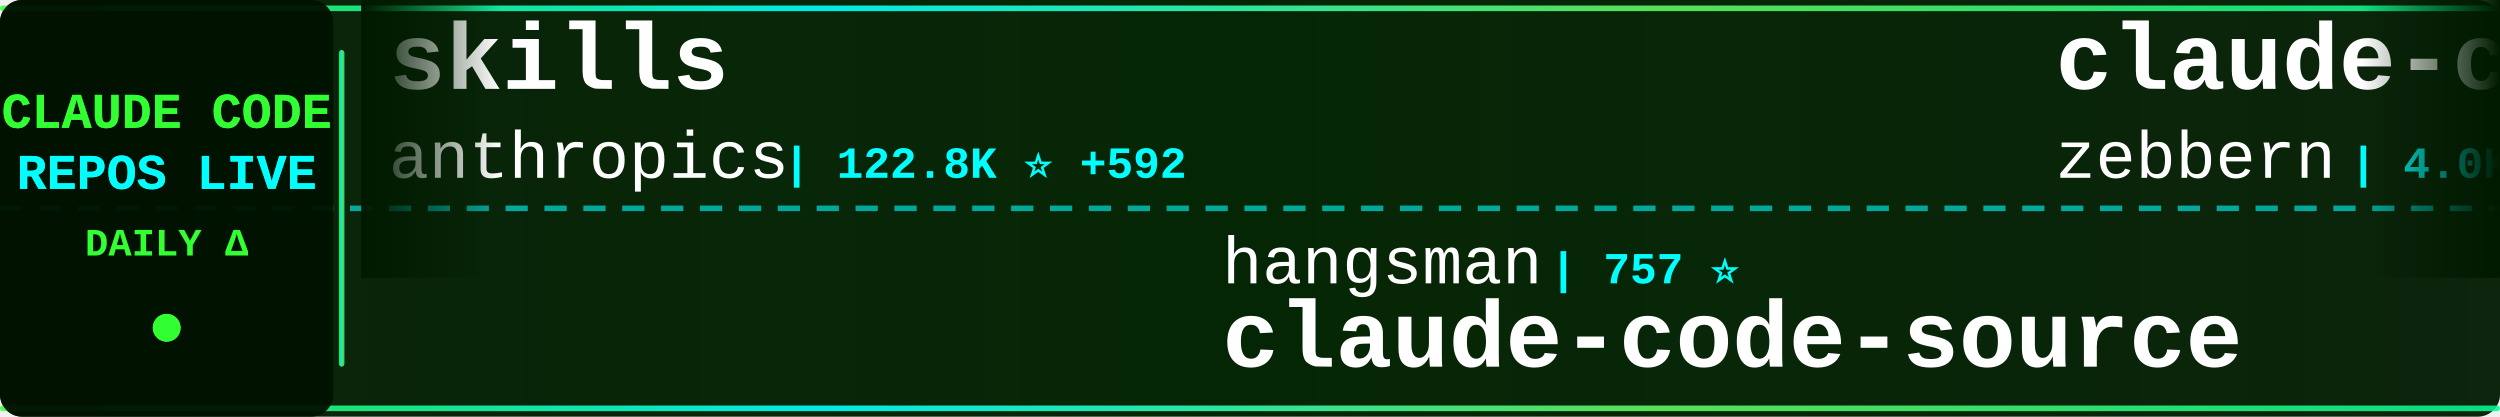
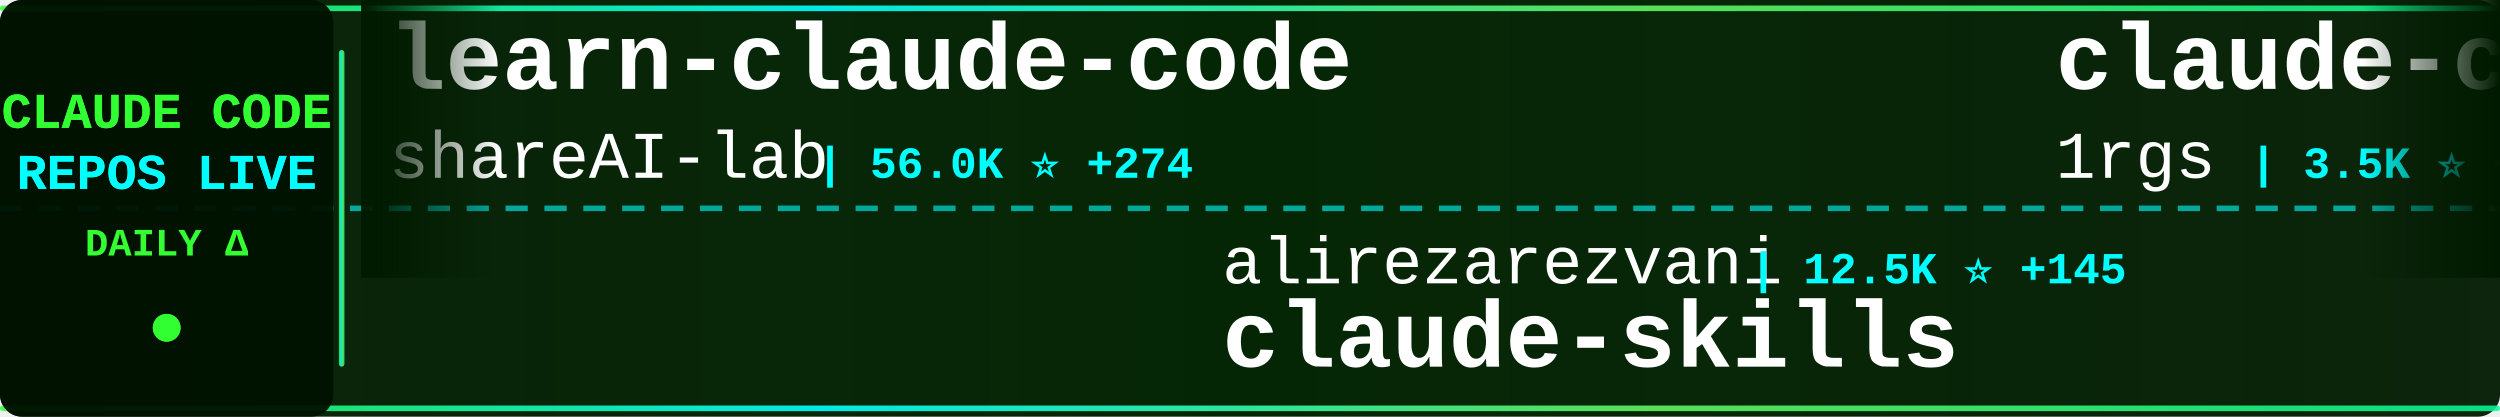
<svg xmlns="http://www.w3.org/2000/svg" width="900" height="150">
  <defs>
    <linearGradient id="tickerBg" x1="0%" y1="0%" x2="100%" y2="0%">
      <stop offset="0%" style="stop-color:#001a00;stop-opacity:0.95" />
      <stop offset="50%" style="stop-color:#002200;stop-opacity:0.98" />
      <stop offset="100%" style="stop-color:#001a00;stop-opacity:0.95" />
    </linearGradient>
    <linearGradient id="borderGrad" x1="0%" y1="0%" x2="100%" y2="0%">
      <stop offset="0%" style="stop-color:#33ff33;stop-opacity:0.85">
        <animate attributeName="stop-opacity" values="0.85;1;0.85" dur="2s" repeatCount="indefinite" />
      </stop>
      <stop offset="33%" style="stop-color:#00ffff;stop-opacity:0.9">
        <animate attributeName="stop-opacity" values="0.9;1;0.9" dur="2.2s" repeatCount="indefinite" />
      </stop>
      <stop offset="66%" style="stop-color:#66ff66;stop-opacity:0.85">
        <animate attributeName="stop-opacity" values="0.85;1;0.85" dur="1.8s" repeatCount="indefinite" />
      </stop>
      <stop offset="100%" style="stop-color:#00ff99;stop-opacity:0.85">
        <animate attributeName="stop-opacity" values="0.85;1;0.85" dur="2s" repeatCount="indefinite" />
      </stop>
    </linearGradient>
    <filter id="textGlow">
      <feGaussianBlur stdDeviation="0.1" result="coloredBlur" />
      <feMerge>
        <feMergeNode in="coloredBlur" />
        <feMergeNode in="SourceGraphic" />
      </feMerge>
    </filter>
    <filter id="metricGlow">
      <feGaussianBlur stdDeviation="0.2" result="coloredBlur" />
      <feMerge>
        <feMergeNode in="coloredBlur" />
        <feMergeNode in="SourceGraphic" />
      </feMerge>
    </filter>
    <linearGradient id="leftFade" x1="0%" y1="0%" x2="100%" y2="0%">
      <stop offset="0%" style="stop-color:#001a00;stop-opacity:1" />
      <stop offset="100%" style="stop-color:#001a00;stop-opacity:0" />
    </linearGradient>
    <linearGradient id="rightFade" x1="0%" y1="0%" x2="100%" y2="0%">
      <stop offset="0%" style="stop-color:#001a00;stop-opacity:0" />
      <stop offset="100%" style="stop-color:#001a00;stop-opacity:1" />
    </linearGradient>
  </defs>
  <rect width="900" height="150" fill="url(#tickerBg)" rx="8" />
  <rect x="0" y="2" width="900" height="2" fill="url(#borderGrad)" rx="1" />
  <rect x="0" y="146" width="900" height="2" fill="url(#borderGrad)" rx="1" />
  <line x1="0" y1="75" x2="900" y2="75" stroke="#00ffff" stroke-width="2" stroke-dasharray="8 6" opacity="0.6" />
  <rect x="0" y="0" width="120" height="150" fill="#001100" opacity="0.95" rx="8" />
  <text x="60" y="46" font-family="'Courier New', monospace" font-size="18" font-weight="bold" fill="#33ff33" text-anchor="middle" filter="url(#textGlow)">
    CLAUDE CODE
  </text>
  <text x="60" y="68" font-family="'Courier New', monospace" font-size="18" font-weight="bold" fill="#00ffff" text-anchor="middle" filter="url(#textGlow)">
    REPOS LIVE
  </text>
  <text x="60" y="92" font-family="'Courier New', monospace" font-size="14" font-weight="bold" fill="#33ff33" text-anchor="middle">
    DAILY Δ
  </text>
  <circle cx="60" cy="118" r="5" fill="#33ff33" filter="url(#metricGlow)">
    <animate attributeName="r" values="4;6;4" dur="1.5s" repeatCount="indefinite" />
    <animate attributeName="opacity" values="0.6;1;0.6" dur="1.5s" repeatCount="indefinite" />
  </circle>
  <rect x="122" y="18" width="2" height="114" fill="url(#borderGrad)" rx="1" />
  <clipPath id="tickerClip">
    <rect x="130" y="0" width="770" height="150" />
  </clipPath>
  <g clip-path="url(#tickerClip)">
    <g id="tickerItems">
      <animateTransform attributeName="transform" attributeType="XML" type="translate" from="0 0" to="-3000 0" dur="54s" repeatCount="indefinite" />
      <g transform="translate(0, 0)">
-         <text x="140" y="32" font-family="'Courier New', monospace" font-size="34" font-weight="bold" fill="#ffffff">skills</text>
-         <text x="140" y="64" font-family="'Courier New', monospace" font-size="24" font-weight="normal" fill="#ffffff" opacity="1.0">anthropics</text>
-         <text x="282" y="64" font-family="'Courier New', monospace" font-size="16" font-weight="bold" fill="#00ffff"> | 122.8K ⭐ +592</text>
+         <text x="140" y="32" font-family="'Courier New', monospace" font-size="34" font-weight="bold" fill="#ffffff">learn-claude-code</text>
+         <text x="140" y="64" font-family="'Courier New', monospace" font-size="24" font-weight="normal" fill="#ffffff" opacity="1.0">shareAI-lab</text>
+         <text x="294" y="64" font-family="'Courier New', monospace" font-size="16" font-weight="bold" fill="#00ffff"> | 56.0K ⭐ +274</text>
      </g>
      <g transform="translate(300, 0)">
-         <text x="140" y="102" font-family="'Courier New', monospace" font-size="24" font-weight="normal" fill="#ffffff" opacity="1.0">hangsman</text>
-         <text x="258" y="102" font-family="'Courier New', monospace" font-size="16" font-weight="bold" fill="#00ffff"> | 757 ⭐</text>
-         <text x="140" y="132" font-family="'Courier New', monospace" font-size="34" font-weight="bold" fill="#ffffff">claude-code-source</text>
+         <text x="140" y="102" font-family="'Courier New', monospace" font-size="24" font-weight="normal" fill="#ffffff" opacity="1.0">alirezarezvani</text>
+         <text x="330" y="102" font-family="'Courier New', monospace" font-size="16" font-weight="bold" fill="#00ffff"> | 12.5K ⭐ +145</text>
+         <text x="140" y="132" font-family="'Courier New', monospace" font-size="34" font-weight="bold" fill="#ffffff">claude-skills</text>
      </g>
      <g transform="translate(600, 0)">
-         <text x="140" y="32" font-family="'Courier New', monospace" font-size="34" font-weight="bold" fill="#ffffff">claude-code-guide</text>
-         <text x="140" y="64" font-family="'Courier New', monospace" font-size="24" font-weight="normal" fill="#ffffff" opacity="1.0">zebbern</text>
-         <text x="246" y="64" font-family="'Courier New', monospace" font-size="16" font-weight="bold" fill="#00ffff"> | 4.0K ⭐ +14</text>
+         <text x="140" y="32" font-family="'Courier New', monospace" font-size="34" font-weight="bold" fill="#ffffff">claude-code-proxy</text>
+         <text x="140" y="64" font-family="'Courier New', monospace" font-size="24" font-weight="normal" fill="#ffffff" opacity="1.0">1rgs</text>
+         <text x="210" y="64" font-family="'Courier New', monospace" font-size="16" font-weight="bold" fill="#00ffff"> | 3.5K ⭐ +5</text>
      </g>
      <g transform="translate(900, 0)">
-         <text x="140" y="102" font-family="'Courier New', monospace" font-size="24" font-weight="normal" fill="#ffffff" opacity="1.0">kodu-ai</text>
-         <text x="246" y="102" font-family="'Courier New', monospace" font-size="16" font-weight="bold" fill="#00ffff"> | 5.3K ⭐</text>
-         <text x="140" y="132" font-family="'Courier New', monospace" font-size="34" font-weight="bold" fill="#ffffff">claude-coder</text>
+         <text x="140" y="102" font-family="'Courier New', monospace" font-size="24" font-weight="normal" fill="#ffffff" opacity="1.0">disler</text>
+         <text x="234" y="102" font-family="'Courier New', monospace" font-size="16" font-weight="bold" fill="#00ffff"> | 3.6K ⭐ +16</text>
+         <text x="140" y="132" font-family="'Courier New', monospace" font-size="34" font-weight="bold" fill="#ffffff">claude-code-hooks-master...</text>
      </g>
      <g transform="translate(1200, 0)">
-         <text x="140" y="32" font-family="'Courier New', monospace" font-size="34" font-weight="bold" fill="#ffffff">edmunds-claude-code</text>
-         <text x="140" y="64" font-family="'Courier New', monospace" font-size="24" font-weight="normal" fill="#ffffff" opacity="1.0">edmund-io</text>
-         <text x="270" y="64" font-family="'Courier New', monospace" font-size="16" font-weight="bold" fill="#00ffff"> | 1.4K ⭐</text>
+         <text x="140" y="32" font-family="'Courier New', monospace" font-size="34" font-weight="bold" fill="#ffffff">Claude-Code-Usage-Monito...</text>
+         <text x="140" y="64" font-family="'Courier New', monospace" font-size="24" font-weight="normal" fill="#ffffff" opacity="1.0">Maciek-roboblog</text>
+         <text x="342" y="64" font-family="'Courier New', monospace" font-size="16" font-weight="bold" fill="#00ffff"> | 7.7K ⭐ +55</text>
      </g>
      <g transform="translate(1500, 0)">
-         <text x="140" y="102" font-family="'Courier New', monospace" font-size="24" font-weight="normal" fill="#ffffff" opacity="1.0">fazxes</text>
-         <text x="234" y="102" font-family="'Courier New', monospace" font-size="16" font-weight="bold" fill="#00ffff"> | 210 ⭐ +1</text>
-         <text x="140" y="132" font-family="'Courier New', monospace" font-size="34" font-weight="bold" fill="#ffffff">Claude-code</text>
+         <text x="140" y="102" font-family="'Courier New', monospace" font-size="24" font-weight="normal" fill="#ffffff" opacity="1.0">VoltAgent</text>
+         <text x="270" y="102" font-family="'Courier New', monospace" font-size="16" font-weight="bold" fill="#00ffff"> | 18.1K ⭐ +131</text>
+         <text x="140" y="132" font-family="'Courier New', monospace" font-size="34" font-weight="bold" fill="#ffffff">awesome-claude-code-suba...</text>
      </g>
      <g transform="translate(1800, 0)">
-         <text x="140" y="32" font-family="'Courier New', monospace" font-size="34" font-weight="bold" fill="#ffffff">claude-code-book</text>
-         <text x="140" y="64" font-family="'Courier New', monospace" font-size="24" font-weight="normal" fill="#ffffff" opacity="1.0">lintsinghua</text>
-         <text x="294" y="64" font-family="'Courier New', monospace" font-size="16" font-weight="bold" fill="#00ffff"> | 2.9K ⭐ +20</text>
+         <text x="140" y="32" font-family="'Courier New', monospace" font-size="34" font-weight="bold" fill="#ffffff">claude-code-proxy</text>
+         <text x="140" y="64" font-family="'Courier New', monospace" font-size="24" font-weight="normal" fill="#ffffff" opacity="1.0">fuergaosi233</text>
+         <text x="306" y="64" font-family="'Courier New', monospace" font-size="16" font-weight="bold" fill="#00ffff"> | 2.5K ⭐ +4</text>
      </g>
      <g transform="translate(2100, 0)">
-         <text x="140" y="102" font-family="'Courier New', monospace" font-size="24" font-weight="normal" fill="#ffffff" opacity="1.0">forrestchang</text>
-         <text x="306" y="102" font-family="'Courier New', monospace" font-size="16" font-weight="bold" fill="#00ffff"> | 79.7K ⭐ +4.4K</text>
-         <text x="140" y="132" font-family="'Courier New', monospace" font-size="34" font-weight="bold" fill="#ffffff">andrej-karpathy-skills</text>
+         <text x="140" y="102" font-family="'Courier New', monospace" font-size="24" font-weight="normal" fill="#ffffff" opacity="1.0">luongnv89</text>
+         <text x="270" y="102" font-family="'Courier New', monospace" font-size="16" font-weight="bold" fill="#00ffff"> | 28.4K ⭐ +219</text>
+         <text x="140" y="132" font-family="'Courier New', monospace" font-size="34" font-weight="bold" fill="#ffffff">claude-howto</text>
      </g>
      <g transform="translate(2400, 0)">
-         <text x="140" y="32" font-family="'Courier New', monospace" font-size="34" font-weight="bold" fill="#ffffff">claude-code-source-code</text>
-         <text x="140" y="64" font-family="'Courier New', monospace" font-size="24" font-weight="normal" fill="#ffffff" opacity="1.0">777genius</text>
-         <text x="270" y="64" font-family="'Courier New', monospace" font-size="16" font-weight="bold" fill="#00ffff"> | 899 ⭐ +1</text>
+         <text x="140" y="32" font-family="'Courier New', monospace" font-size="34" font-weight="bold" fill="#ffffff">claude-code-source</text>
+         <text x="140" y="64" font-family="'Courier New', monospace" font-size="24" font-weight="normal" fill="#ffffff" opacity="1.0">AprilNEA</text>
+         <text x="258" y="64" font-family="'Courier New', monospace" font-size="16" font-weight="bold" fill="#00ffff"> | 373 ⭐ +1</text>
      </g>
      <g transform="translate(2700, 0)">
-         <text x="140" y="102" font-family="'Courier New', monospace" font-size="24" font-weight="normal" fill="#ffffff" opacity="1.0">wanshuiyin</text>
-         <text x="282" y="102" font-family="'Courier New', monospace" font-size="16" font-weight="bold" fill="#00ffff"> | 7.3K ⭐ +97</text>
-         <text x="140" y="132" font-family="'Courier New', monospace" font-size="34" font-weight="bold" fill="#ffffff">Auto-claude-code-researc...</text>
+         <text x="140" y="102" font-family="'Courier New', monospace" font-size="24" font-weight="normal" fill="#ffffff" opacity="1.0">ding113</text>
+         <text x="246" y="102" font-family="'Courier New', monospace" font-size="16" font-weight="bold" fill="#00ffff"> | 2.6K ⭐ +21</text>
+         <text x="140" y="132" font-family="'Courier New', monospace" font-size="34" font-weight="bold" fill="#ffffff">claude-code-hub</text>
      </g>
      <g transform="translate(3000, 0)">
-         <text x="140" y="32" font-family="'Courier New', monospace" font-size="34" font-weight="bold" fill="#ffffff">skills</text>
-         <text x="140" y="64" font-family="'Courier New', monospace" font-size="24" font-weight="normal" fill="#ffffff" opacity="1.0">anthropics</text>
-         <text x="282" y="64" font-family="'Courier New', monospace" font-size="16" font-weight="bold" fill="#00ffff"> | 122.8K ⭐ +592</text>
+         <text x="140" y="32" font-family="'Courier New', monospace" font-size="34" font-weight="bold" fill="#ffffff">learn-claude-code</text>
+         <text x="140" y="64" font-family="'Courier New', monospace" font-size="24" font-weight="normal" fill="#ffffff" opacity="1.0">shareAI-lab</text>
+         <text x="294" y="64" font-family="'Courier New', monospace" font-size="16" font-weight="bold" fill="#00ffff"> | 56.0K ⭐ +274</text>
      </g>
      <g transform="translate(3300, 0)">
-         <text x="140" y="102" font-family="'Courier New', monospace" font-size="24" font-weight="normal" fill="#ffffff" opacity="1.0">hangsman</text>
-         <text x="258" y="102" font-family="'Courier New', monospace" font-size="16" font-weight="bold" fill="#00ffff"> | 757 ⭐</text>
-         <text x="140" y="132" font-family="'Courier New', monospace" font-size="34" font-weight="bold" fill="#ffffff">claude-code-source</text>
+         <text x="140" y="102" font-family="'Courier New', monospace" font-size="24" font-weight="normal" fill="#ffffff" opacity="1.0">alirezarezvani</text>
+         <text x="330" y="102" font-family="'Courier New', monospace" font-size="16" font-weight="bold" fill="#00ffff"> | 12.5K ⭐ +145</text>
+         <text x="140" y="132" font-family="'Courier New', monospace" font-size="34" font-weight="bold" fill="#ffffff">claude-skills</text>
      </g>
      <g transform="translate(3600, 0)">
-         <text x="140" y="32" font-family="'Courier New', monospace" font-size="34" font-weight="bold" fill="#ffffff">claude-code-guide</text>
-         <text x="140" y="64" font-family="'Courier New', monospace" font-size="24" font-weight="normal" fill="#ffffff" opacity="1.0">zebbern</text>
-         <text x="246" y="64" font-family="'Courier New', monospace" font-size="16" font-weight="bold" fill="#00ffff"> | 4.0K ⭐ +14</text>
+         <text x="140" y="32" font-family="'Courier New', monospace" font-size="34" font-weight="bold" fill="#ffffff">claude-code-proxy</text>
+         <text x="140" y="64" font-family="'Courier New', monospace" font-size="24" font-weight="normal" fill="#ffffff" opacity="1.0">1rgs</text>
+         <text x="210" y="64" font-family="'Courier New', monospace" font-size="16" font-weight="bold" fill="#00ffff"> | 3.5K ⭐ +5</text>
      </g>
      <g transform="translate(3900, 0)">
-         <text x="140" y="102" font-family="'Courier New', monospace" font-size="24" font-weight="normal" fill="#ffffff" opacity="1.0">kodu-ai</text>
-         <text x="246" y="102" font-family="'Courier New', monospace" font-size="16" font-weight="bold" fill="#00ffff"> | 5.3K ⭐</text>
-         <text x="140" y="132" font-family="'Courier New', monospace" font-size="34" font-weight="bold" fill="#ffffff">claude-coder</text>
+         <text x="140" y="102" font-family="'Courier New', monospace" font-size="24" font-weight="normal" fill="#ffffff" opacity="1.0">disler</text>
+         <text x="234" y="102" font-family="'Courier New', monospace" font-size="16" font-weight="bold" fill="#00ffff"> | 3.6K ⭐ +16</text>
+         <text x="140" y="132" font-family="'Courier New', monospace" font-size="34" font-weight="bold" fill="#ffffff">claude-code-hooks-master...</text>
      </g>
    </g>
  </g>
  <rect x="130" y="0" width="50" height="100" fill="url(#leftFade)" />
  <rect x="850" y="0" width="50" height="100" fill="url(#rightFade)" />
</svg>
